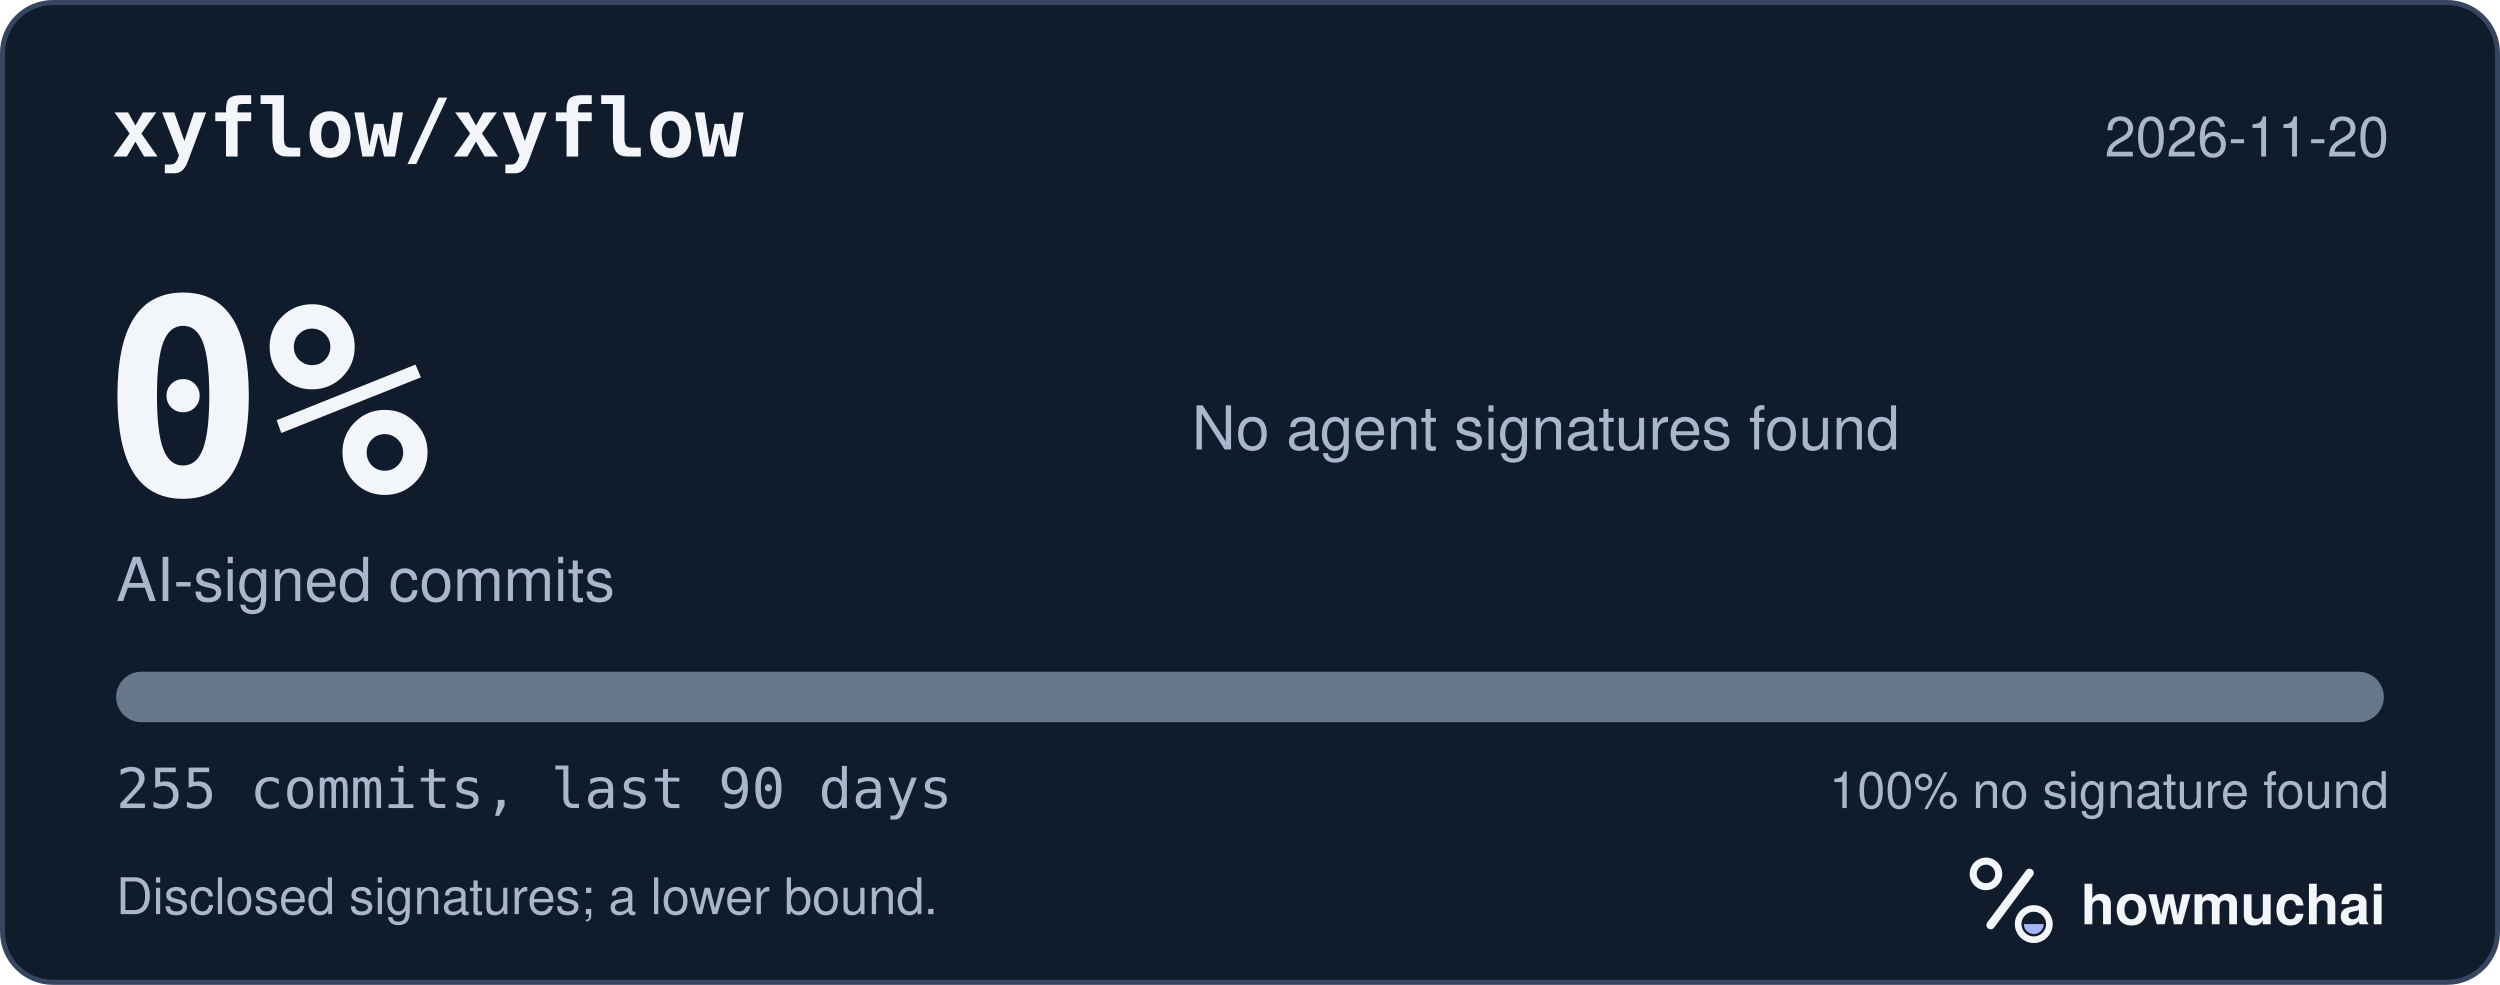
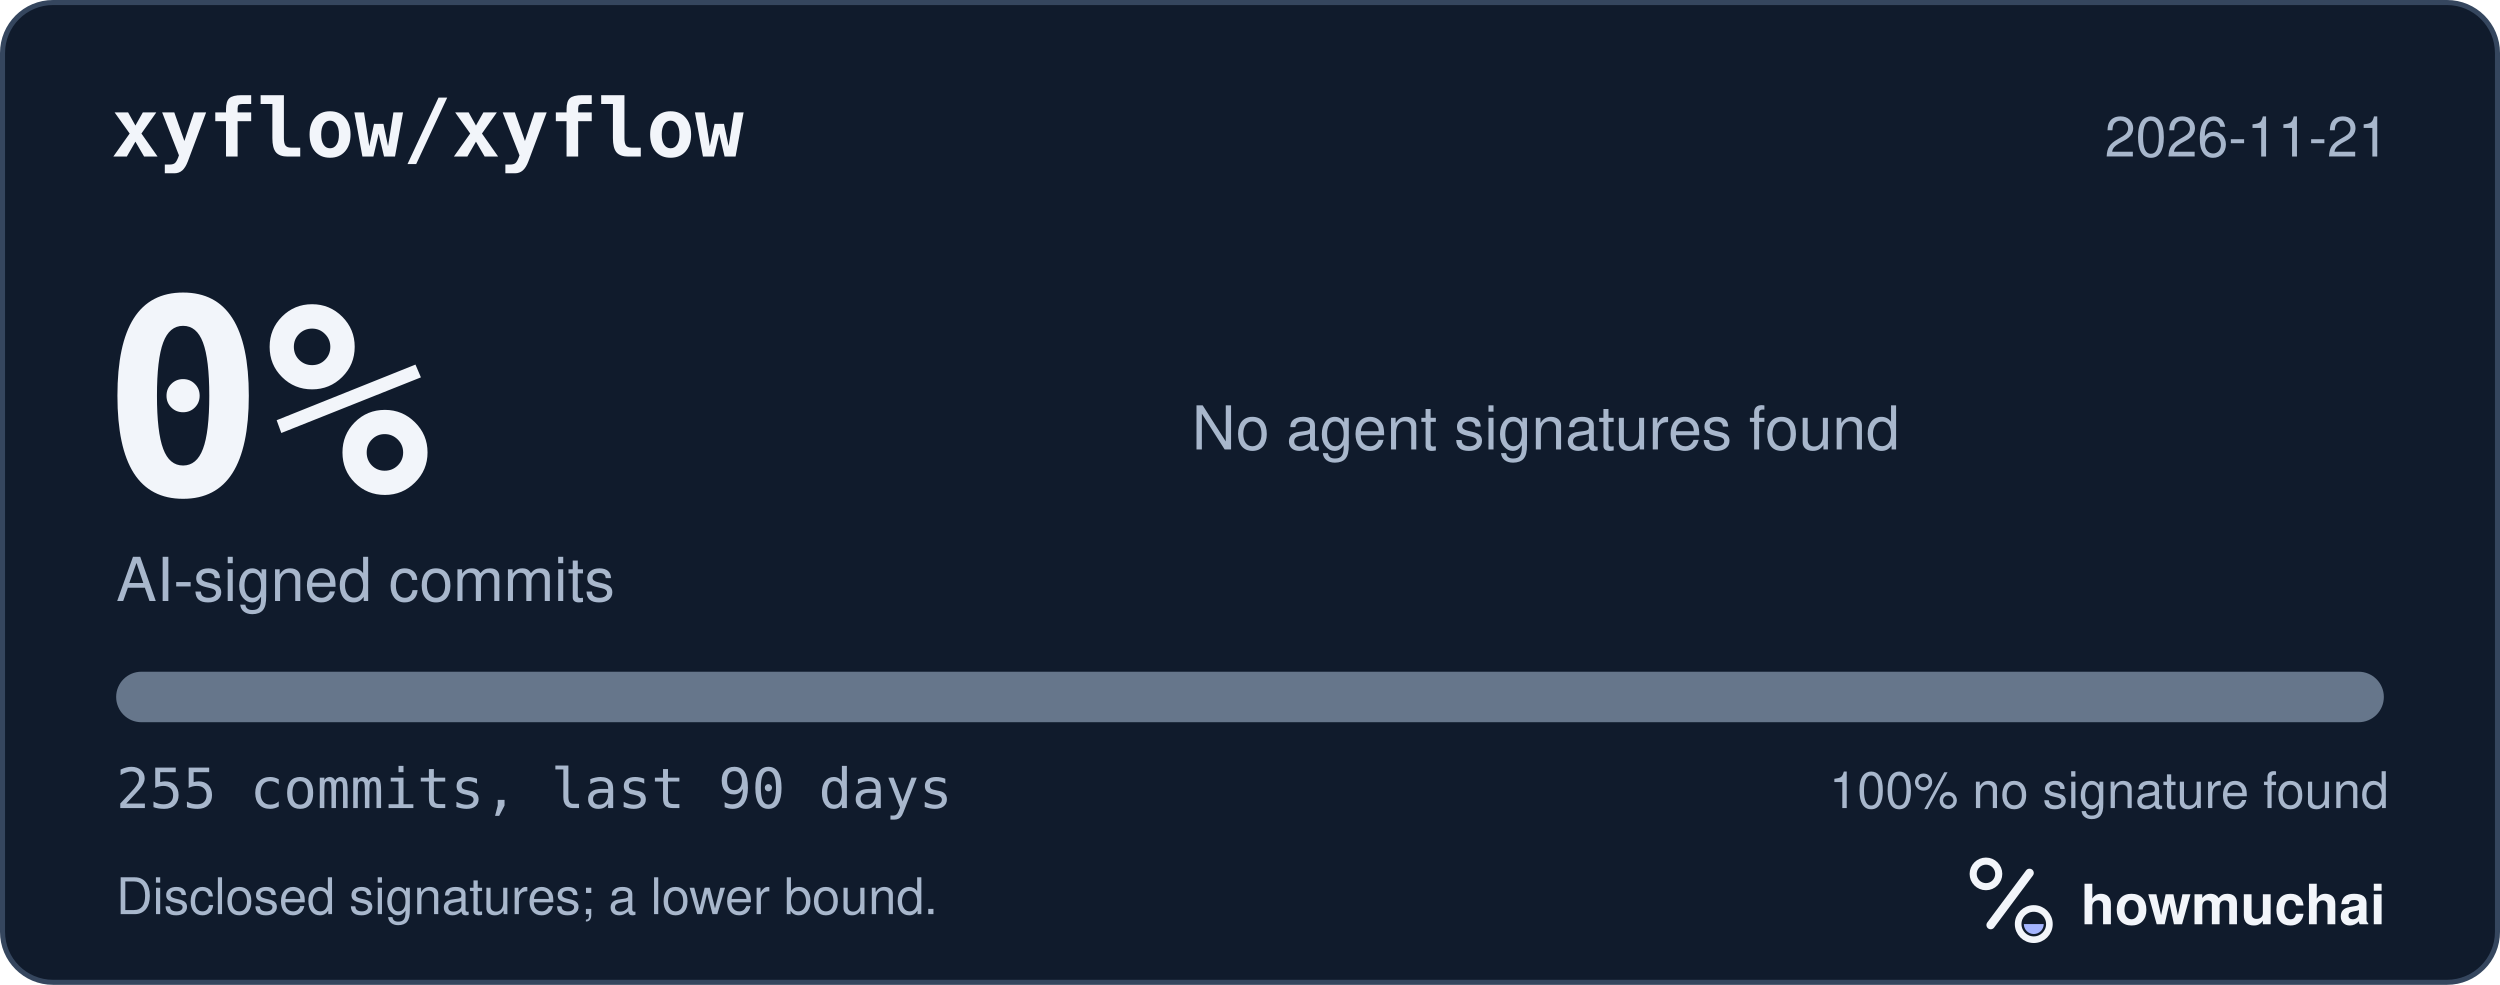
<svg xmlns="http://www.w3.org/2000/svg" width="495" height="195" viewBox="0 0 495 195" role="img" aria-labelledby="hm-t hm-d">
  <rect x="0.5" y="0.5" width="494" height="194" rx="10" fill="#101B2C" stroke="#35465E" />
  <text x="22" y="31" fill="#F2F5FA" font-family="ui-monospace, SF Mono, Menlo, Consolas, IBM Plex Mono, monospace" font-size="16" font-weight="600">xyflow/xyflow</text>
-   <text x="473" y="31" fill="#A8B7CC" font-family="-apple-system, BlinkMacSystemFont, Segoe UI, Helvetica, Arial, Fira Sans, sans-serif" font-size="11" text-anchor="end">2026-11-20</text>
+   <text x="473" y="31" fill="#A8B7CC" font-family="-apple-system, BlinkMacSystemFont, Segoe UI, Helvetica, Arial, Fira Sans, sans-serif" font-size="11" text-anchor="end">2026-11-21</text>
  <text x="20" y="98" fill="#F2F5FA" font-family="ui-monospace, SF Mono, Menlo, Consolas, IBM Plex Mono, monospace" font-size="54" font-weight="700">0%</text>
  <text x="23" y="119" fill="#A8B7CC" font-family="-apple-system, BlinkMacSystemFont, Segoe UI, Helvetica, Arial, Fira Sans, sans-serif" font-size="12">AI-signed commits</text>
  <text x="236" y="89" fill="#A8B7CC" font-family="-apple-system, BlinkMacSystemFont, Segoe UI, Helvetica, Arial, Fira Sans, sans-serif" font-size="12">No agent signatures found</text>
  <defs>
    <clipPath id="hm-bar">
      <rect x="23" y="133" width="449" height="10" rx="5" />
    </clipPath>
  </defs>
  <rect x="23" y="133" width="449" height="10" rx="5" fill="#66768B" />
  <g clip-path="url(#hm-bar)" />
  <text x="23" y="160" fill="#A8B7CC" font-family="ui-monospace, SF Mono, Menlo, Consolas, IBM Plex Mono, monospace" font-size="11">255 commits, last 90 days</text>
  <text x="473" y="160" fill="#A8B7CC" font-family="-apple-system, BlinkMacSystemFont, Segoe UI, Helvetica, Arial, Fira Sans, sans-serif" font-size="10" text-anchor="end">100% no signature found</text>
  <text x="23" y="181" fill="#A8B7CC" font-family="-apple-system, BlinkMacSystemFont, Segoe UI, Helvetica, Arial, Fira Sans, sans-serif" font-size="10">Disclosed signatures; a lower bound.</text>
  <g transform="translate(386 166) scale(0.046875)">
    <circle cx="154" cy="150" r="54" fill="none" stroke="#F2F5FA" stroke-width="30" />
    <path d="M174 366 338 146" fill="none" stroke="#F2F5FA" stroke-width="36" stroke-linecap="round" />
    <circle cx="356" cy="362" r="66" fill="none" stroke="#F2F5FA" stroke-width="28" />
    <path d="M314 362a42 42 0 0 0 84 0Z" fill="#A4B5FF" />
  </g>
  <text x="412" y="183" fill="#F2F5FA" font-family="-apple-system, BlinkMacSystemFont, Segoe UI, Helvetica, Arial, Fira Sans, sans-serif" font-size="11" font-weight="650">howmuchai</text>
</svg>
